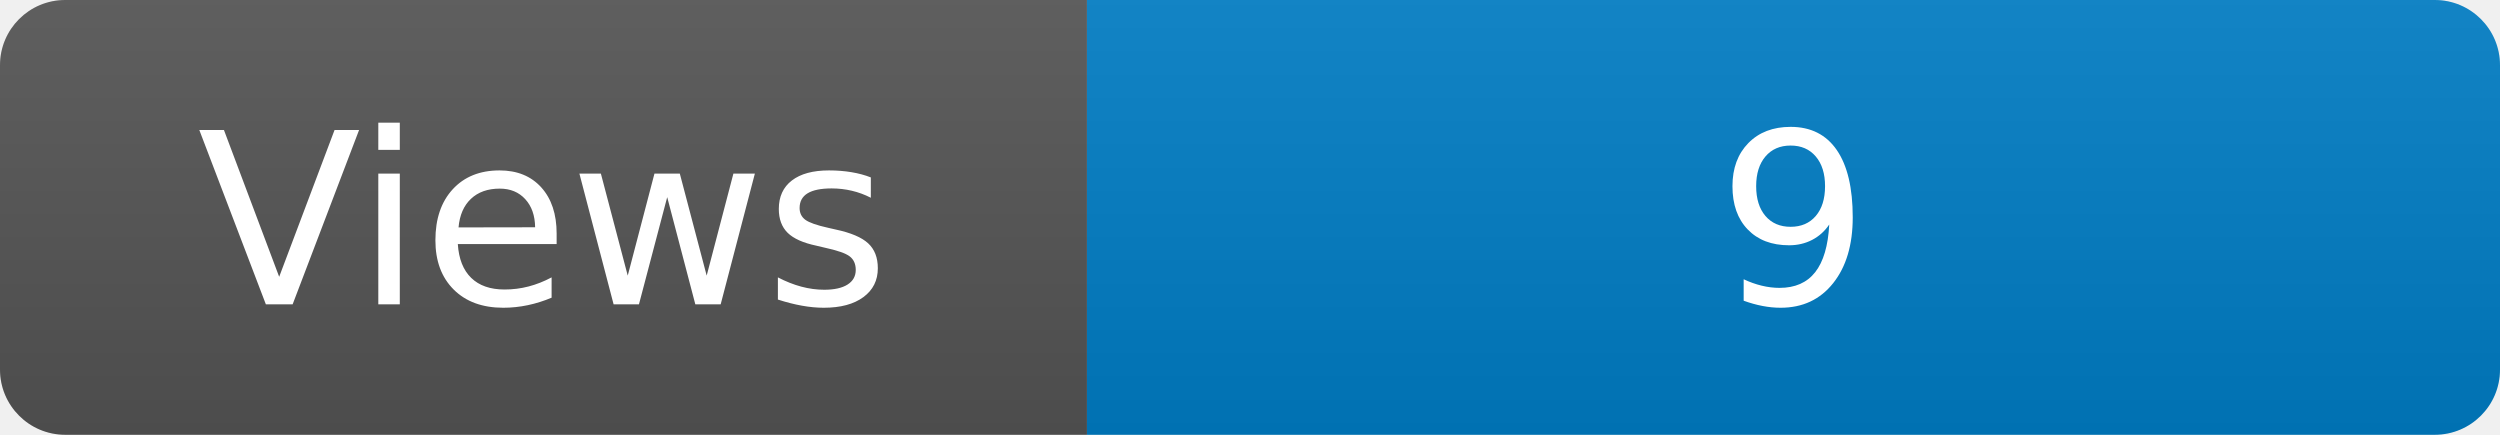
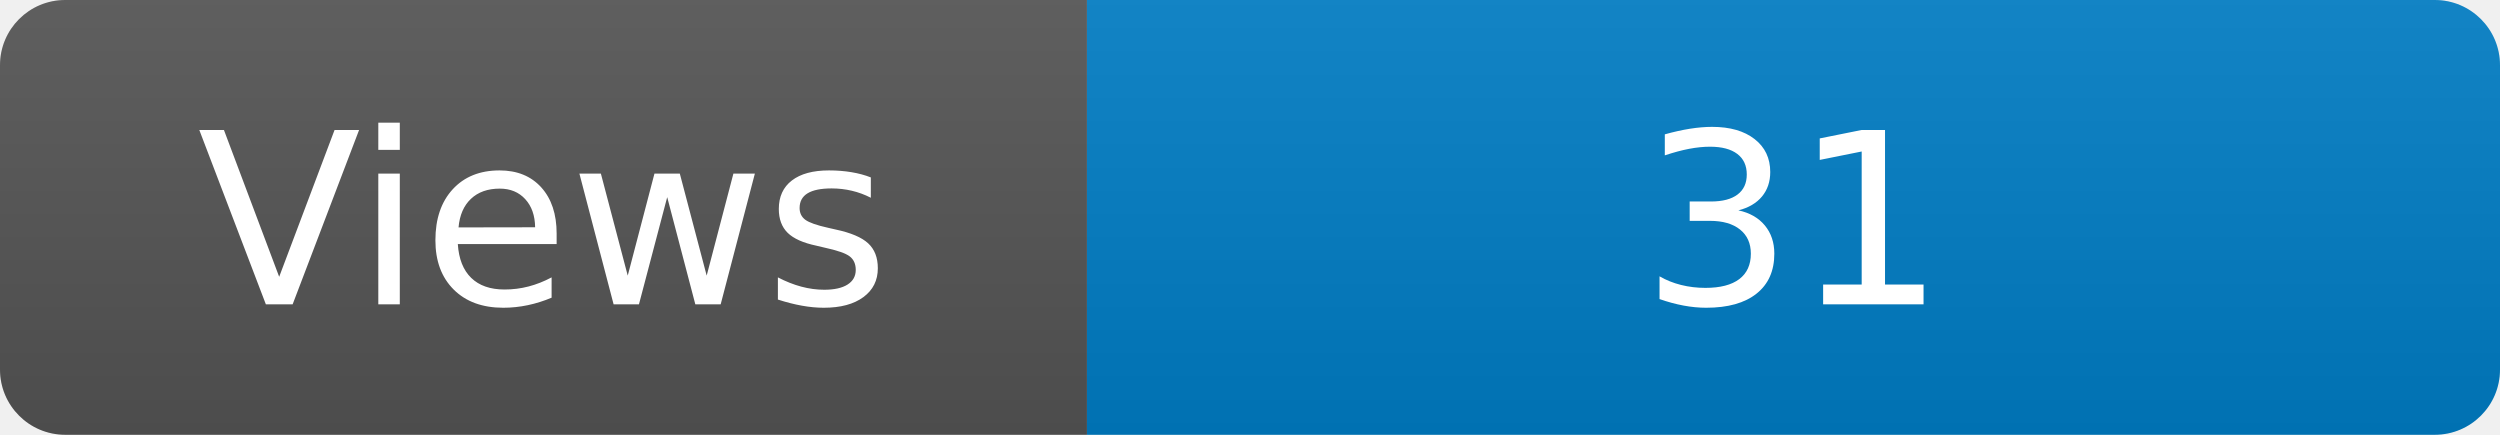
<svg xmlns="http://www.w3.org/2000/svg" width="115" height="20" role="img" aria-label="Maintained?: yes">
  <linearGradient id="s" x2="0" y2="100%">
    <stop offset="0" stop-color="#bbb" stop-opacity=".1" />
    <stop offset="1" stop-opacity=".1" />
  </linearGradient>
  <clipPath id="r">
    <rect width="115" height="20" rx="3" fill="#fff" />
  </clipPath>
  <g clip-path="url(#r)">
    <rect width="50" height="20" fill="#555" />
    <rect x="50" width="160" height="20" fill="#007ec6" />
    <rect width="115" height="20" fill="url(#s)" />
  </g>
  <g fill="#fff" text-anchor="middle" font-family="Verdana,Geneva,DejaVu Sans,sans-serif" font-size="110">
    <text x="250" y="140" transform="scale(.1)" fill="#fff">Views</text>
-     <text x="825" y="140" transform="scale(.1)" fill="#fff">9</text>
+     <text x="825" y="140" transform="scale(.1)" fill="#fff">31</text>
  </g>
</svg>
